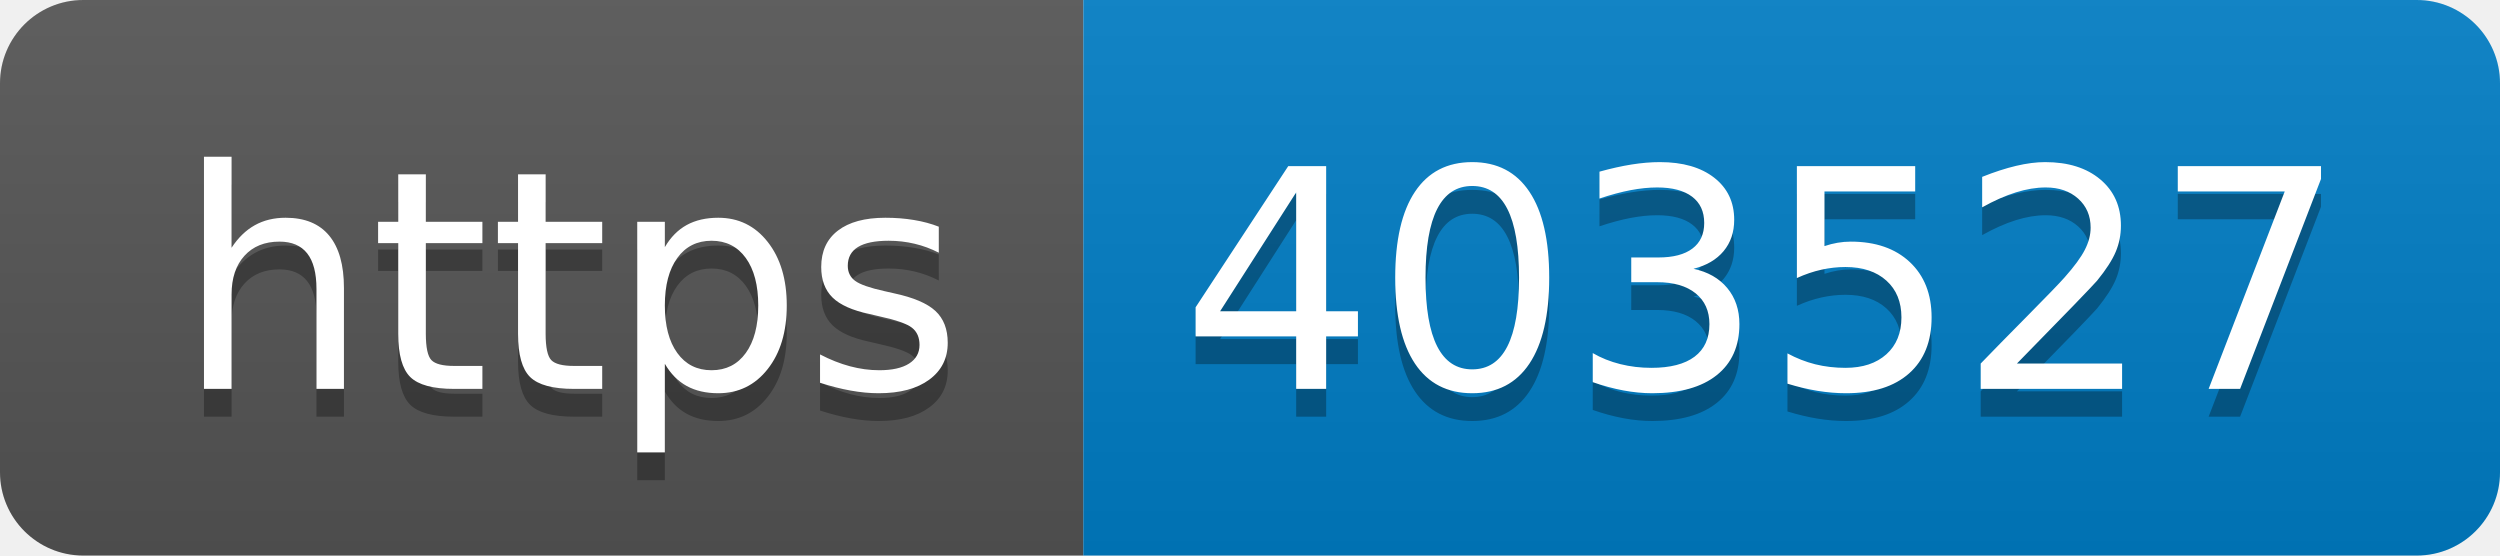
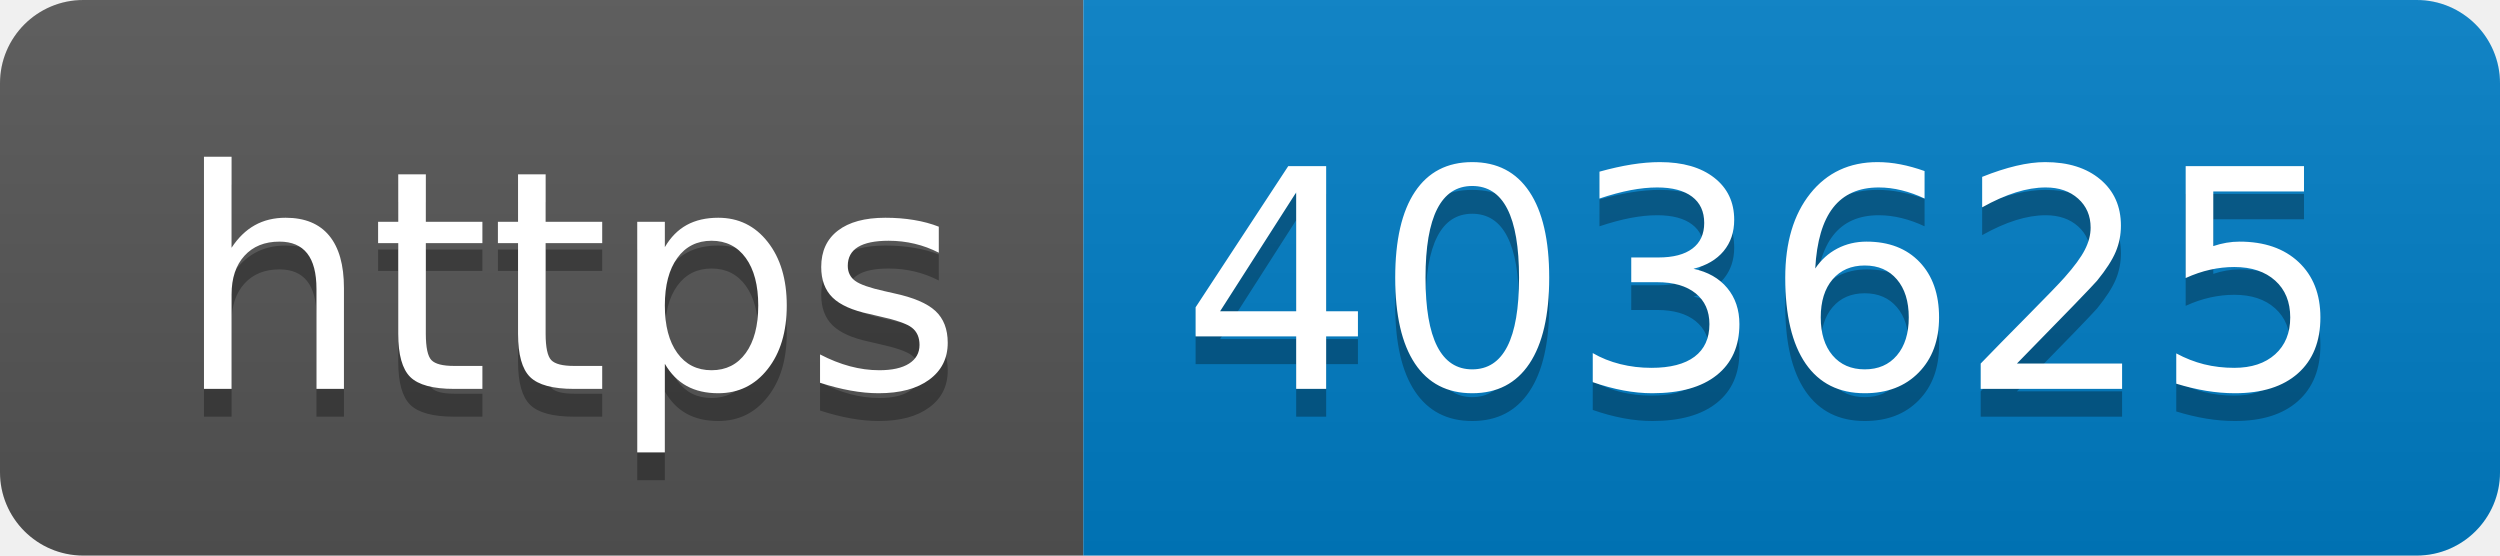
- <svg xmlns="http://www.w3.org/2000/svg" width="90" height="20" role="img" aria-label="https: 403527">
+ <svg xmlns="http://www.w3.org/2000/svg" width="90" height="20" role="img" aria-label="https: 403625">
  <linearGradient id="s" x2="0" y2="100%">
    <stop offset="0" stop-color="#bbb" stop-opacity=".1" />
    <stop offset="1" stop-opacity=".1" />
  </linearGradient>
  <clipPath id="r">
    <rect width="90" height="20" rx="3" fill="#fff" />
  </clipPath>
  <g clip-path="url(#r)">
    <rect width="39" height="20" fill="#555" />
    <rect x="39" width="51" height="20" fill="#007ec6" />
    <rect width="90" height="20" fill="url(#s)" />
  </g>
  <g fill="#fff" text-anchor="middle" font-family="Verdana,Geneva,DejaVu Sans,sans-serif" text-rendering="geometricPrecision" font-size="110">
    <text aria-hidden="true" x="205" y="150" fill="#010101" fill-opacity=".3" transform="scale(.1)" textLength="290">https</text>
    <text x="205" y="140" transform="scale(.1)" fill="#fff" textLength="290">https</text>
-     <text aria-hidden="true" x="635" y="150" fill="#010101" fill-opacity=".3" transform="scale(.1)" textLength="410">403527</text>
-     <text x="635" y="140" transform="scale(.1)" fill="#fff" textLength="410">403527</text>
+     <text aria-hidden="true" x="635" y="150" fill="#010101" fill-opacity=".3" transform="scale(.1)" textLength="410">403625</text>
+     <text x="635" y="140" transform="scale(.1)" fill="#fff" textLength="410">403625</text>
  </g>
</svg>
